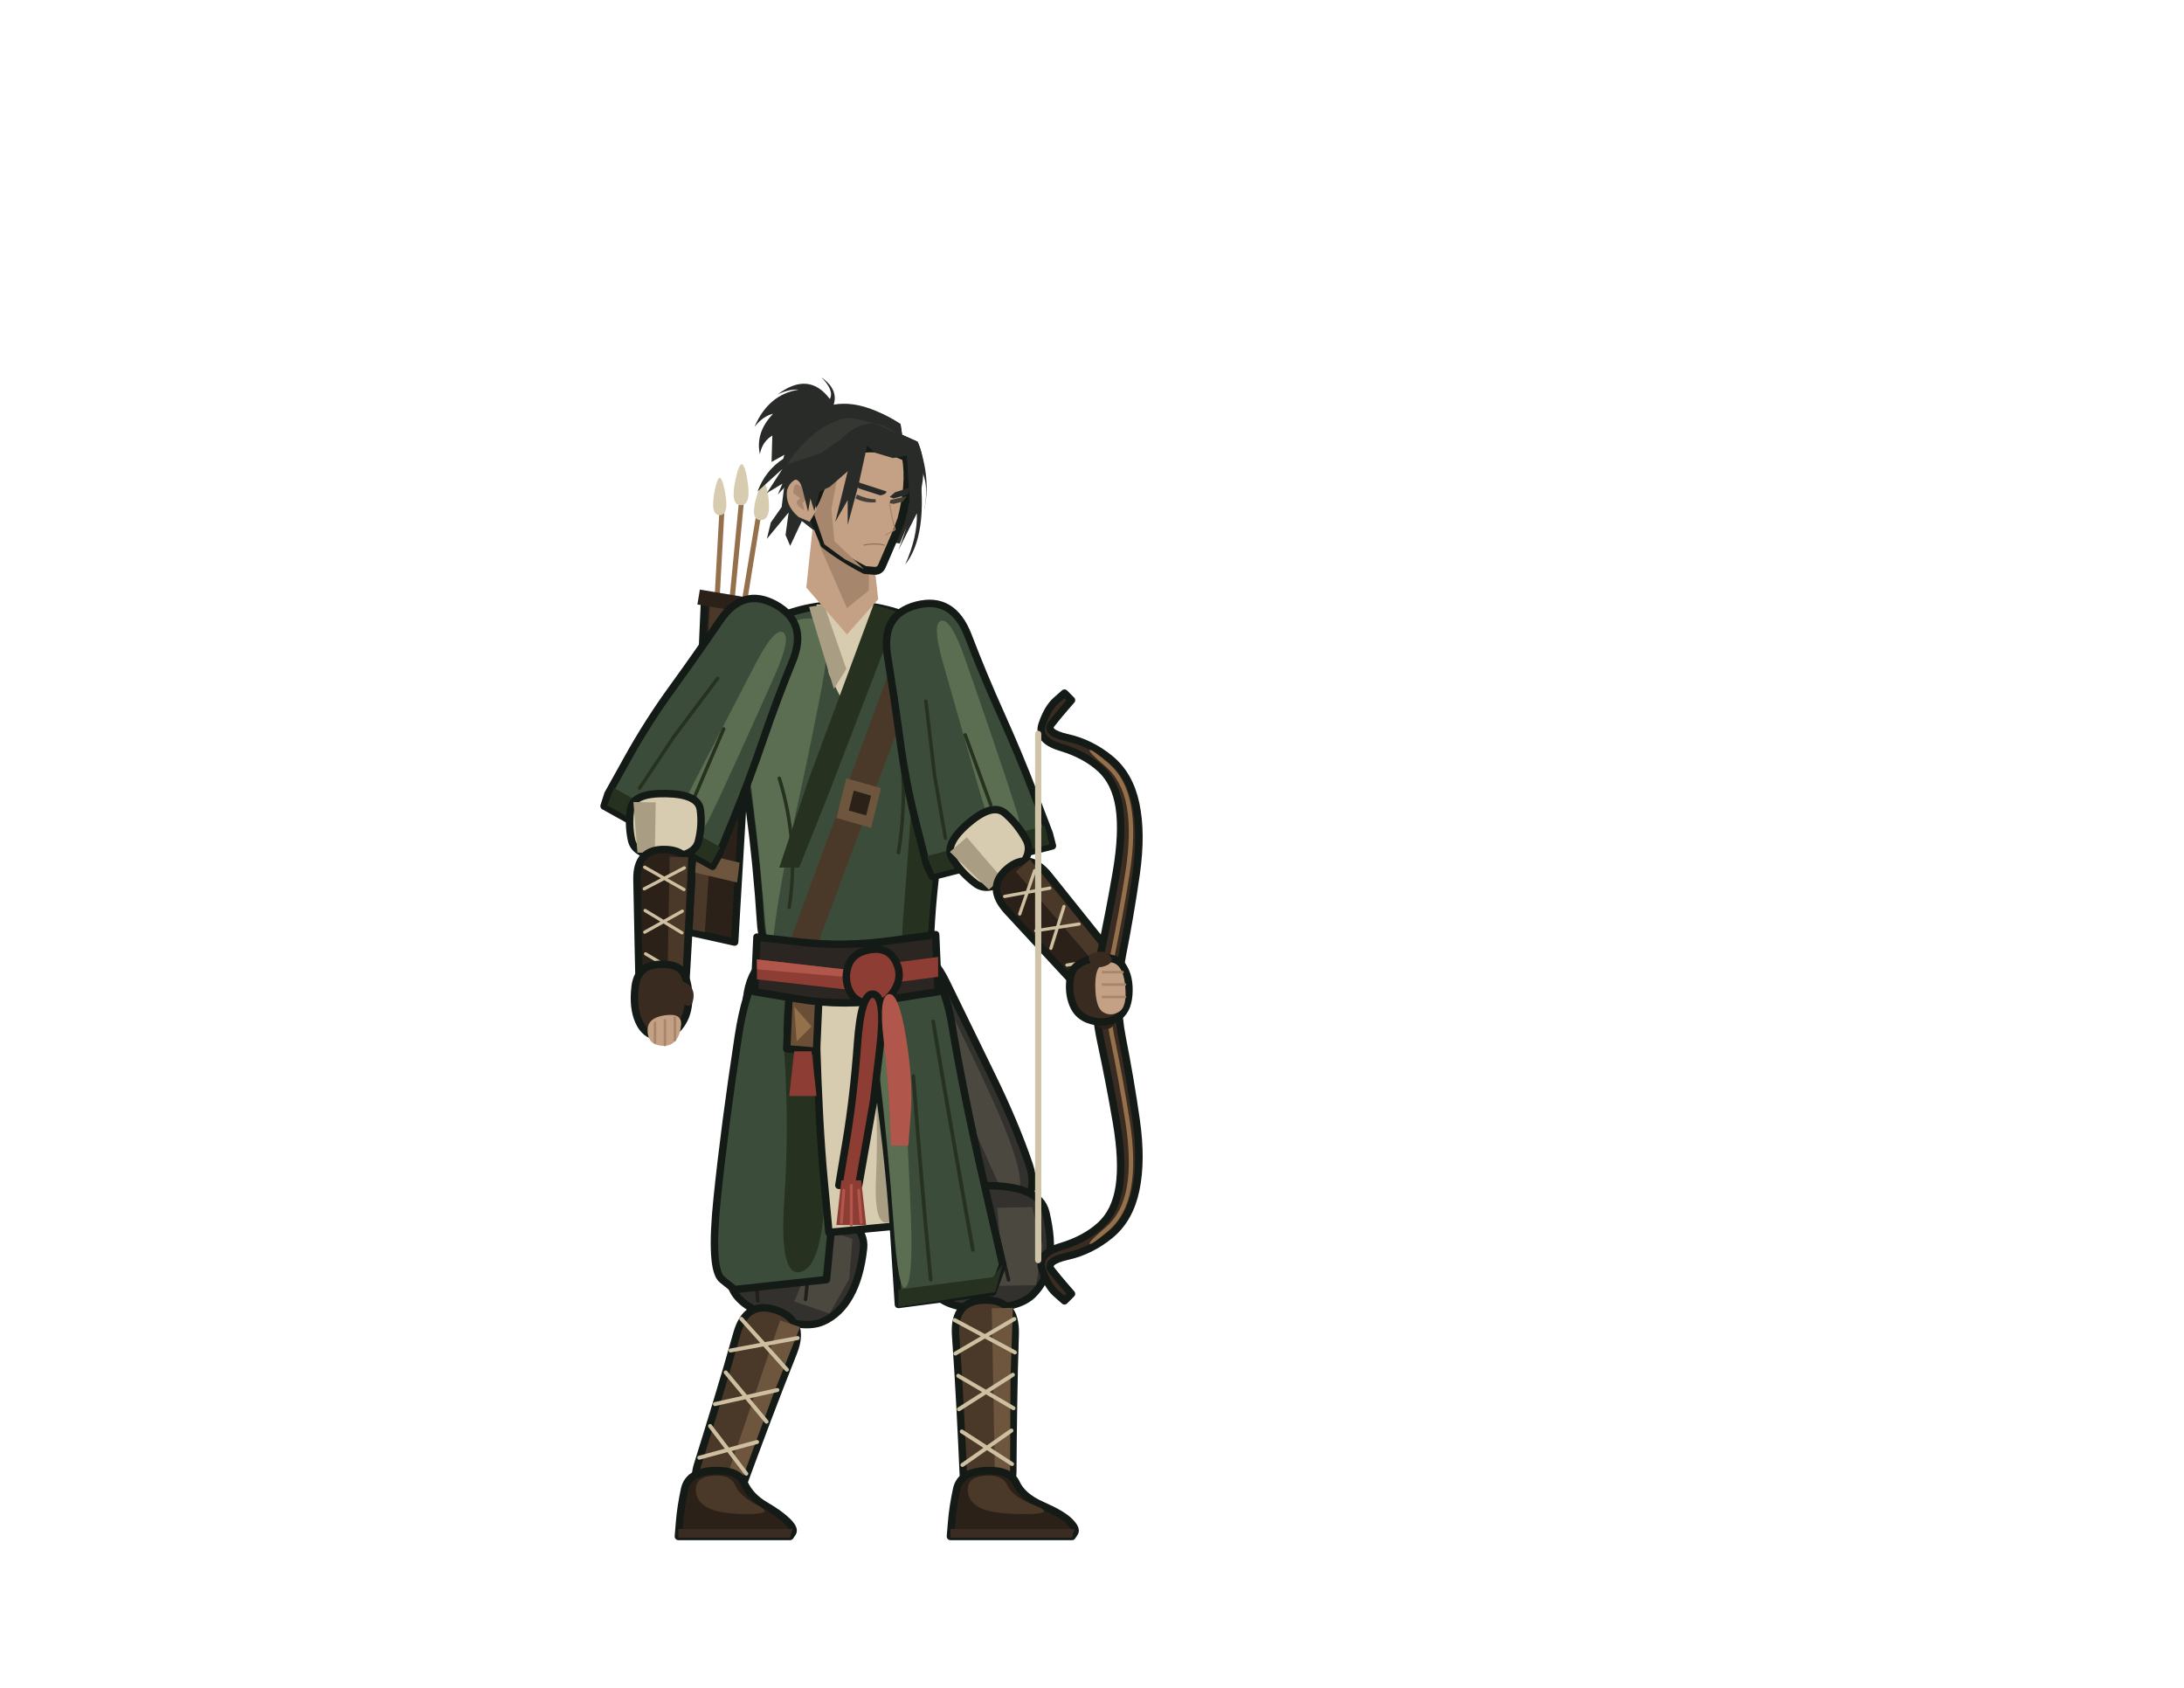
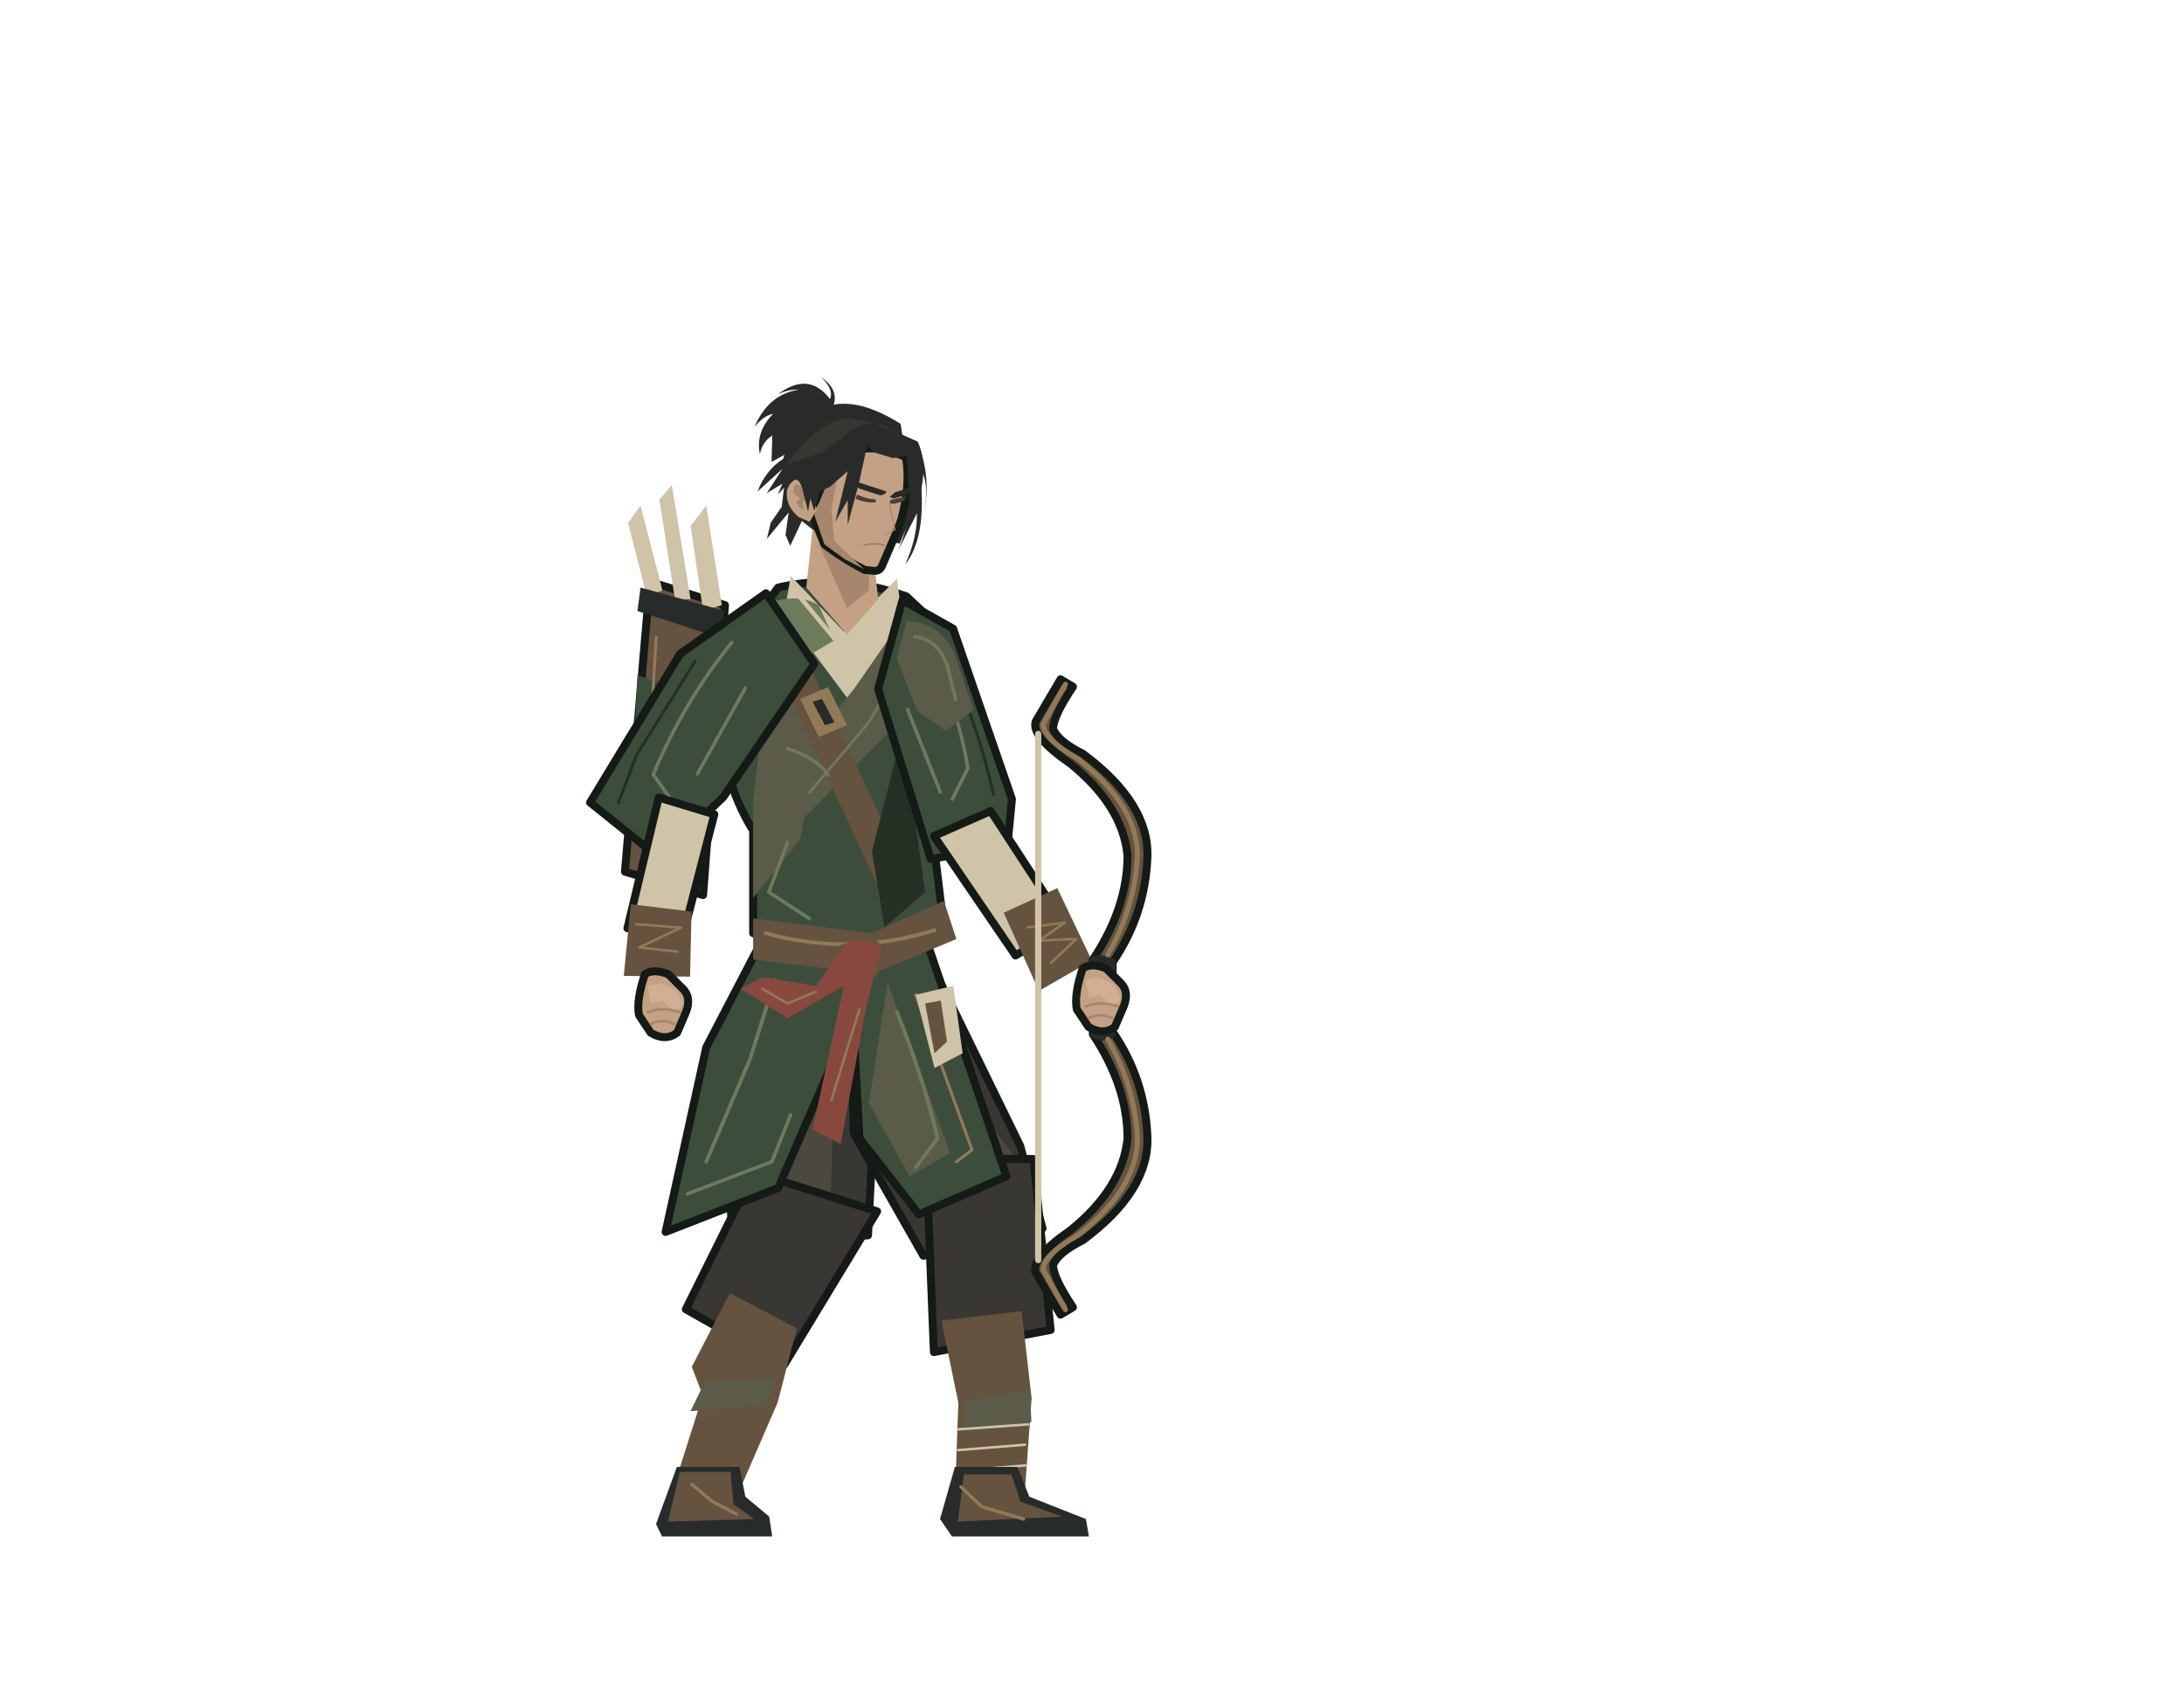
<svg xmlns="http://www.w3.org/2000/svg" viewBox="-100 -140 880 680" role="img" aria-label="HONRO seol_o.v010 idle">
  <g id="root" transform="matrix(1 0 0 1 0 0)" opacity="1" />
  <g id="prop_back" transform="matrix(1 0 0 1 0 3.54025)" opacity="1">
-     <path id="quiver_body" d="M181 164 L184 96 L194 98 L204 100 L200 168 L196 236 L187 234 L178 232 L181 164Z" fill="#2b2119" stroke="#141a16" stroke-width="3" stroke-linecap="round" stroke-linejoin="round" />
-     <path id="quiver_light" d="M186 100 L193 101 L184 232 L179 231Z" fill="#4a3828" />
-     <path id="quiver_bands" d="M185 120 L203 124 L202 132 L184 128Z M181 200 L198 204 L197 212 L180 208Z" fill="#6e553d" />
-     <path id="arrow_shafts" d="M188 96 L190 60 L192 60 L190 97Z M194 97 L198 56 L200 56 L196 98Z M199 98 L205 62 L207 62 L201 99Z" fill="#94704b" />
-     <path id="fletch" d="M190 64 Q186 64 188 54 Q190 44 192 54 Q194 64 190 64Z M198.5 60 Q194 60 196.5 49 Q199 38 201 49 Q203 60 198.5 60Z M206.5 66 Q202 66 205 56 Q208 46 209.5 56 Q211 66 206.5 66Z" fill="#d7cbb0" />
-     <path id="quiver_lip" d="M182 94 L206 98 L205 104 L181 100Z" fill="#2b2119" />
+     <path id="quiver_body" d="M161.88 90.814L192.12 100.255L183.3 217.083L151.8 207.642Z" fill="#65533F" stroke="#141a16" stroke-width="3.2" stroke-linecap="round" stroke-linejoin="round" />
+     <path id="quiver_band" d="M156.84 128.577L188.34 138.017L184.56 161.619L155.58 154.538Z" fill="#3d4d3c" />
+     <path id="fletch" d="M160.62 96.714L153.06 67.212L158.1 60.132L166.92 94.354ZM171.96 97.894L165.66 57.772L170.7 51.871L178.26 97.894ZM183.3 102.615L178.26 68.392L184.56 60.132L190.86 100.255Z" fill="#cfc3a8" />
+     <path id="quiver_stitch" d="M164.4 113.236L159.36 198.202M177 126.216L174.48 140.377M170.7 168.7L166.92 194.661" fill="none" stroke="#927A58" stroke-width="1.2" stroke-linecap="round" stroke-linejoin="round" />
+     <path id="quiver_lip" d="M158.1 93.174L192.12 102.615 189.6 113.236 156.84 102.615Z" fill="#272C2A" />
  </g>
  <g id="rear_thigh" transform="matrix(0.984 -0.17819 0.17819 0.984 -40.19016 46.86539)" opacity="1">
-     <path id="rear_baji" d="M222.01 239.24 Q240.8 242.01 239.19 263.27 Q237.57 284.54 236.03 305.29 Q234.49 326.05 231.01 342.84 Q227.52 359.64 205.27 356.36 Q183.01 353.08 184.02 335.92 Q185.03 318.76 189.04 298.37 Q193.05 277.98 198.13 257.23 Q203.21 236.47 222.01 239.24Z" fill="#33312d" stroke="#141a16" stroke-width="3" stroke-linecap="round" stroke-linejoin="round" />
-     <path id="rear_baji_light" d="M231.23 252.14 Q236.17 252.86 235.01 271.05 Q233.85 289.24 231.81 309.92 Q229.78 330.6 226.78 340.65 Q223.79 350.69 219.83 350.11 Q215.87 349.53 216.89 339.19 Q217.91 328.85 220.44 308.24 Q222.97 287.63 224.62 269.52 Q226.28 251.41 231.23 252.14Z" fill="#4b4840" />
-     <path id="rear_baji_folds" d="M222.5 277.08 L221.62 310.51 L211.15 340.44 M205.63 295.57 L196.38 330.92" fill="none" stroke="#211f1c" stroke-width="1.4" stroke-linecap="round" stroke-linejoin="round" />
+     <path id="rear_trouser" d="M217.32 238.324L253.86 254.846L229.92 357.513L175.74 352.793L179.52 316.21Z" fill="#393733" stroke="#141a16" stroke-width="3.2" stroke-linecap="round" stroke-linejoin="round" />
+     <path id="rear_trouser_fold" d="M212.28 269.007L227.4 294.968L216.06 348.072L194.64 352.793L198.42 325.651Z" fill="#4B483D" />
+     <path id="rear_trouser_crease" d="M211.02 270.187Q219.84 297.329 202.2 324.471L200.94 343.352" fill="none" stroke="#5a5b48" stroke-width="1.5" stroke-linecap="round" stroke-linejoin="round" />
+     <path id="rear_knee_plane" d="M190.86 310.31Q202.2 317.39 211.02 316.21L217.32 329.191 204.72 340.992 190.86 335.091 187.08 322.11Z" fill="#4B483D" />
  </g>
  <g id="rear_shin" transform="matrix(0.98555 0.1694 -0.1694 0.98555 80.47653 -25.27103)" opacity="1">
-     <path id="rear_baji_low" d="M207.88 339.28 Q230.11 342.81 230.81 354.3 Q231.52 365.78 228.71 373.86 Q225.91 381.95 219.68 386.08 Q213.46 390.2 200.12 388.08 Q186.79 385.96 182.15 380.11 Q177.52 374.25 177.36 365.7 Q177.2 357.14 181.43 346.44 Q185.66 335.74 207.88 339.28Z" fill="#33312d" stroke="#141a16" stroke-width="3" stroke-linecap="round" stroke-linejoin="round" />
-     <path id="rear_baji_low_light" d="M225.73 351.21 L227.21 367.37 L221.78 382.43 L206.97 380.07 L210.42 364.7 L211.91 349.01Z" fill="#4b4840" />
-     <path id="rear_baji_low_fold" d="M197.02 353.47 L188.63 368.06 L192.43 382.31 M210.14 360.11 L211.27 378.48" fill="none" stroke="#211f1c" stroke-width="1.4" stroke-linecap="round" stroke-linejoin="round" />
-     <path id="rear_wrap" d="M200.41 384.72 Q213 386.72 210.05 400.47 Q207.11 414.22 204.23 429.11 Q201.36 444.01 199.43 454.51 Q197.51 465.01 187.88 463.48 Q178.25 461.95 179.68 451.37 Q181.11 440.79 183 425.74 Q184.89 410.68 186.35 396.7 Q187.81 382.72 200.41 384.72Z" fill="#4a3828" stroke="#141a16" stroke-width="3" stroke-linecap="round" stroke-linejoin="round" />
-     <path id="rear_wrap_light" d="M210.99 389.81 L204.92 418.42 L197.23 460.41 L191.3 459.47 L198.01 417.32 L202.59 388.48Z" fill="#6e553d" />
-     <path id="rear_wrap_cord" d="M187.07 390.56 L208.66 407.64 M184.96 403.87 L210.78 394.33 M184.53 412.9 L204.14 429.67 M182.42 426.21 L206.26 416.36 M181.99 435.24 L199.63 451.7 M179.88 448.56 L201.74 438.38" fill="none" stroke="#cdbf9f" stroke-width="1.6" stroke-linecap="round" stroke-linejoin="round" />
+     <path id="rear_trouser_lower" d="M182.04 331.551L233.7 338.632L207.24 405.896L164.4 390.555Z" fill="#393733" stroke="#141a16" stroke-width="3.2" stroke-linecap="round" stroke-linejoin="round" />
+     <path id="rear_wrap" d="M180.78 381.115L209.76 390.555L207.24 421.237L197.16 462.54L171.96 460.18L177 423.598L170.7 412.977Z" fill="#65533F" />
+     <path id="rear_wrap_band" d="M177 417.697L205.98 411.797L202.2 423.598L173.22 430.678Z" fill="#5a5b48" />
  </g>
  <g id="rear_foot" transform="matrix(1 0 0 1 0 0)" opacity="1">
-     <path id="rear_boot" d="M175.84 460 Q177.34 453 187.34 452.5 Q197.34 452 199.84 457.5 Q202.34 463 208.34 466.5 Q214.34 470 217.34 473 Q220.34 476 219.34 477.5 L218.34 479 L195.84 479 L173.34 479 L173.84 473 Q174.34 467 175.84 460Z" fill="#2b2119" stroke="#141a16" stroke-width="3" stroke-linecap="round" stroke-linejoin="round" />
-     <path id="rear_boot_light" d="M180.34 460 Q180.34 455 187.34 454.5 Q194.34 454 196.34 458.5 Q198.34 463 205.34 466.5 Q212.34 470 201.34 470 Q190.34 470 185.34 467.5 Q180.34 465 180.34 460Z" fill="#4a3828" />
-     <path id="rear_sole" d="M173.34 476 L219.34 476 L218.34 479.5 L173.34 479.5Z" fill="#3a2c22" />
+     <path id="rear_boot" d="M172.74 451L197.94 451L200.34 463L209.94 471L211.14 479L166.74 479L164.34 474Z" fill="#272C2A" />
+     <path id="rear_boot_upper" d="M173.94 453L194.34 453L195.54 466L203.94 472L169.14 473Z" fill="#65533F" />
+     <path id="rear_boot_seam" d="M178.74 458L187.14 465 196.74 470" fill="none" stroke="#927A58" stroke-width="1.3" stroke-linecap="round" stroke-linejoin="round" />
  </g>
  <g id="front_thigh" transform="matrix(0.98806 -0.15407 0.15407 0.98806 -34.74834 45.97087)" opacity="1">
-     <path id="front_baji" d="M254.94 239.24 Q273.45 234.93 279.82 255.63 Q286.18 276.34 292.43 296.53 Q298.68 316.73 301.66 333.9 Q304.63 351.06 282.72 356.17 Q260.81 361.28 255.4 344.68 Q249.99 328.08 246.17 307.32 Q242.36 286.56 239.4 265.06 Q236.44 243.55 254.94 239.24Z" fill="#33312d" stroke="#141a16" stroke-width="3" stroke-linecap="round" stroke-linejoin="round" />
-     <path id="front_baji_light" d="M268.29 248.04 Q273.16 246.9 278.81 264.53 Q284.46 282.15 290.22 302.46 Q295.98 322.77 296.92 333.38 Q297.85 343.98 293.95 344.89 Q290.06 345.8 287.18 335.65 Q284.3 325.49 279.02 305.07 Q273.75 284.65 268.58 266.91 Q263.42 249.17 268.29 248.04Z" fill="#4b4840" />
-     <path id="front_baji_folds" d="M269.41 274.84 L280.96 306.79 L282.3 338.95 M260.56 298.55 L265.04 335.4" fill="none" stroke="#211f1c" stroke-width="1.4" stroke-linecap="round" stroke-linejoin="round" />
+     <path id="front_trouser" d="M242.52 247.765L271.5 235.964L299.22 325.651L303 359.873L253.86 363.413L233.7 310.31Z" fill="#393733" stroke="#141a16" stroke-width="3.2" stroke-linecap="round" stroke-linejoin="round" />
+     <path id="front_trouser_crease" d="M274.02 276.087Q281.58 306.769 284.1 328.011L277.8 345.712" fill="none" stroke="#5a5b48" stroke-width="1.5" stroke-linecap="round" stroke-linejoin="round" />
+     <path id="front_knee_plane" d="M270.24 312.67L287.88 313.85 296.7 330.371 290.4 349.252 279.06 352.793 272.76 338.632Z" fill="#4B483D" />
  </g>
  <g id="front_shin" transform="matrix(0.99036 0.13849 -0.13849 0.99036 66.43687 -36.8409)" opacity="1">
-     <path id="front_baji_low" d="M279.4 339.12 Q301.62 335.59 305.86 346.29 Q310.09 356.99 309.93 365.54 Q309.77 374.1 305.13 379.95 Q300.5 385.81 287.16 387.93 Q273.83 390.05 267.61 385.92 Q261.38 381.79 258.58 373.71 Q255.77 365.62 256.48 354.14 Q257.18 342.65 279.4 339.12Z" fill="#33312d" stroke="#141a16" stroke-width="3" stroke-linecap="round" stroke-linejoin="round" />
-     <path id="front_baji_low_light" d="M300.07 344.93 L306.49 359.83 L306 375.83 L291.18 378.19 L289.7 362.5 L286.25 347.13Z" fill="#4b4840" />
-     <path id="front_baji_low_fold" d="M273.48 355.98 L270.02 372.46 L278.06 384.83 M288.01 358.22 L294.78 375.34" fill="none" stroke="#211f1c" stroke-width="1.4" stroke-linecap="round" stroke-linejoin="round" />
-     <path id="front_wrap" d="M286.39 384.64 Q298.98 382.64 300.44 396.62 Q301.91 410.6 303.8 425.66 Q305.68 440.71 307.11 451.29 Q308.54 461.87 298.91 463.4 Q289.28 464.93 287.36 454.43 Q285.44 443.93 282.56 429.03 Q279.69 414.14 276.74 400.39 Q273.8 386.64 286.39 384.64Z" fill="#4a3828" stroke="#141a16" stroke-width="3" stroke-linecap="round" stroke-linejoin="round" />
-     <path id="front_wrap_light" d="M298.03 386.2 L301.13 415.28 L306.85 457.59 L300.92 458.53 L294.22 416.38 L289.63 387.54Z" fill="#6e553d" />
-     <path id="front_wrap_cord" d="M275.52 394.33 L301.34 403.87 M277.64 407.64 L299.23 390.56 M280.04 416.36 L303.88 426.21 M282.16 429.67 L301.77 412.9 M284.56 438.38 L306.42 448.56 M286.67 451.7 L304.31 435.24" fill="none" stroke="#cdbf9f" stroke-width="1.6" stroke-linecap="round" stroke-linejoin="round" />
+     <path id="front_trouser_lower" d="M255.12 331.551L297.96 325.651L314.34 392.915L268.98 408.256Z" fill="#393733" stroke="#141a16" stroke-width="3.2" stroke-linecap="round" stroke-linejoin="round" />
+     <path id="front_wrap" d="M270.24 395.276L301.74 387.015L310.56 421.237L313.08 459L285.36 463.72L281.58 427.138Z" fill="#65533F" />
+     <path id="front_wrap_band" d="M284.1 425.958L309.3 417.697L311.82 430.678L286.62 438.939Z" fill="#5a5b48" />
+     <path id="ankle_bindings" d="M282.84 437.759L310.56 431.858M284.1 446.019L310.56 440.119M285.36 454.28L311.82 448.379" fill="none" stroke="#cfc3a8" stroke-width="1" stroke-linecap="round" stroke-linejoin="round" />
  </g>
  <g id="front_foot" transform="matrix(1 0 0 1 0 0)" opacity="1">
-     <path id="front_boot" d="M285.46 460 Q286.96 453 296.96 452.5 Q306.96 452 309.46 457.5 Q311.96 463 319.96 466.5 Q327.96 470 330.96 473 Q333.96 476 332.96 477.5 L331.96 479 L307.46 479 L282.96 479 L283.46 473 Q283.96 467 285.46 460Z" fill="#2b2119" stroke="#141a16" stroke-width="3" stroke-linecap="round" stroke-linejoin="round" />
-     <path id="front_boot_light" d="M289.96 460 Q289.96 455 296.96 454.5 Q303.96 454 305.96 458.5 Q307.96 463 316.96 466.5 Q325.96 470 312.96 470 Q299.96 470 294.96 467.5 Q289.96 465 289.96 460Z" fill="#4a3828" />
-     <path id="front_sole" d="M282.96 476 L332.96 476 L331.96 479.5 L282.96 479.5Z" fill="#3a2c22" />
+     <path id="front_boot" d="M284.76 451L309.96 451L314.76 463L337.56 472L338.76 479L283.56 479L278.76 472Z" fill="#272C2A" />
+     <path id="front_boot_upper" d="M288.36 454L307.56 454L311.16 465L327.96 471L285.96 473Z" fill="#65533F" />
+     <path id="front_boot_seam" d="M287.16 459L295.56 467 312.36 472" fill="none" stroke="#927A58" stroke-width="1.3" stroke-linecap="round" stroke-linejoin="round" />
  </g>
  <g id="rear_cloth" transform="matrix(1 0 0 1 0 3.54025)" opacity="1">
-     <path id="rear_coat_tail" d="M197.5 274 Q203 238 219.5 239 Q236 240 237 280 Q238 320 235.5 346 L233 372 L214.5 374 L196 376 L191 372 Q186 368 189 339 Q192 310 197.5 274Z" fill="#3b4c3a" stroke="#141a16" stroke-width="3" stroke-linecap="round" stroke-linejoin="round" />
-     <path id="rear_coat_shade" d="M216 280 Q214 250 224 251 Q234 252 234 286 Q234 320 232 344 Q230 368 222 369 Q214 370 216 340 Q218 310 216 280Z" fill="#26321f" />
+     <path id="rear_coat_tail" d="M209.76 230.064L248.82 253.666L213.54 335.091L168.18 352.793L184.56 278.447Z" fill="#3d4d3c" stroke="#141a16" stroke-width="3.2" stroke-linecap="round" stroke-linejoin="round" />
+     <path id="rear_coat_fold" d="M212.28 251.305L202.2 283.168 184.56 324.471" fill="none" stroke="#6d7a5c" stroke-width="1.5" stroke-linecap="round" stroke-linejoin="round" />
+     <path id="cloth_hems" d="M177 337.451L211.02 324.471 218.58 305.589" fill="none" stroke="#6d7a5c" stroke-width="1.4" stroke-linecap="round" stroke-linejoin="round" />
  </g>
  <g id="pelvis" transform="matrix(1 0 0 1 0 3.54025)" opacity="1" />
  <g id="front_cloth" transform="matrix(1 0 0 1 0 3.54025)" opacity="1">
-     <path id="under_robe" d="M229 277 Q228 244 245 244 Q262 244 265 277 Q268 310 266.5 330 L265 350 L249.5 351.5 L234 353 L232 331.5 Q230 310 229 277Z" fill="#d7cbb0" stroke="#141a16" stroke-width="3" stroke-linecap="round" stroke-linejoin="round" />
-     <path id="under_robe_shade" d="M252 280 Q250 250 256 250 Q262 250 264.5 280 Q267 310 265 329 Q263 348 257.5 349 Q252 350 253 330 Q254 310 252 280Z" fill="#a99d84" />
-     <path id="front_coat_tail" d="M252 280 Q246 240 262.5 241 Q279 242 283.5 269 Q288 296 296 331 L304 366 L302 371.5 L300 377 L281 379.5 L262 382 L260 351 Q258 320 252 280Z" fill="#3b4c3a" stroke="#141a16" stroke-width="3" stroke-linecap="round" stroke-linejoin="round" />
-     <path id="front_coat_light" d="M254 286 Q250 252 256 252 Q262 252 264 286 Q266 320 267 346 Q268 372 265 375 Q262 378 260 349 Q258 320 254 286Z" fill="#5b6e52" />
-     <path id="front_coat_hem" d="M262 376 L300 371 L304 366 L301 377 L262 383Z" fill="#26321f" />
-     <path id="front_coat_folds" d="M276 268 Q283 310 292 360 M268 290 Q271 330 275 372" fill="none" stroke="#26321f" stroke-width="1.5" stroke-linecap="round" stroke-linejoin="round" />
+     <path id="front_coat_tail" d="M242.52 244.225L271.5 230.064L305.52 330.371L270.24 345.712L246.3 315.03Z" fill="#3d4d3c" stroke="#141a16" stroke-width="3.2" stroke-linecap="round" stroke-linejoin="round" />
+     <path id="front_coat_lining" d="M257.64 252.485L282.84 320.93L266.46 330.371L250.08 300.869Z" fill="#5a5b48" />
+     <path id="front_coat_fold" d="M261.42 264.286Q271.5 289.068 277.8 315.03L268.98 326.831" fill="none" stroke="#6d7a5c" stroke-width="1.5" stroke-linecap="round" stroke-linejoin="round" />
+     <path id="hip_stitch" d="M268.98 257.206L291.66 319.75 285.36 324.471" fill="none" stroke="#927A58" stroke-width="1.2" stroke-linecap="round" stroke-linejoin="round" />
  </g>
  <g id="hair_tail" transform="matrix(1 0 0 1 0 3.54025)" opacity="1">
    <path id="ponytail" d="M234.677 22.214Q239.374 14.385 230.919 8.436Q236.242 13.759 234.363 17.204Q225.909 5.931 213.383 15.325Q218.08 13.133 221.838 13.446Q209.626 15.325 203.989 28.477Q207.434 24.093 211.505 23.153Q204.302 30.669 206.181 39.436Q207.121 34.426 211.191 31.921L210.878 42.568 216.515 39.436 216.515 51.022 231.232 42.568Z" fill="#292B29" />
  </g>
  <g id="prop_hip" transform="matrix(1 0 0 1 0 3.54025)" opacity="1">
-     <path id="home_wood" d="M218 256 L230 257 L229 280 L217 279Z" fill="#6a4f36" stroke="#141a16" stroke-width="3" stroke-linecap="round" stroke-linejoin="round" />
-     <path id="home_wood_mark" d="M220 262 L227 270 L221 276" fill="#94704b" />
-     <path id="home_tassel" d="M220 280 L227 280 L229 298 L218 298Z" fill="#8d3d34" />
+     <path id="home_wood" d="M268.98 257.206L284.1 253.666L287.88 280.807L276.54 286.708Z" fill="#cfc3a8" />
+     <path id="home_wood_grain" d="M272.76 260.746L279.06 259.566 281.58 276.087 276.54 280.807Z" fill="#65533F" />
  </g>
  <g id="thorax" transform="matrix(1 0 0 1 0 3.54025)" opacity="1">
-     <path id="torso" d="M196.5 138 L194 116 L208 108 Q222 100 240 100 Q258 100 272.5 108 L287 116 L285 143 Q283 170 279.5 191 Q276 212 275 232 Q274 252 241 252 Q208 252 206.5 228.5 Q205 205 202 182.5 Q199 160 196.5 138Z" fill="#3b4c3a" stroke="#141a16" stroke-width="3" stroke-linecap="round" stroke-linejoin="round" />
-     <path id="torso_light" d="M199.5 140 Q198 120 210 112 Q222 104 229 106 Q236 108 231 134 Q226 160 220 187 Q214 214 212 231 Q210 248 208 224 Q206 200 203.5 180 Q201 160 199.5 140Z" fill="#5b6e52" />
-     <path id="torso_shade" d="M268 170 Q270 140 277 132 Q284 124 282.5 149.5 Q281 175 278 195 Q275 215 274 232.5 Q273 250 267.5 250 Q262 250 264 225 Q266 200 268 170Z" fill="#26321f" />
-     <path id="inner_collar" d="M229 100 L252 100 L246 128 L240 140 L234 128Z" fill="#d7cbb0" />
-     <path id="collar_band" d="M252 100 L262 103 L234 176 L222 206 L214 206 L226 170Z" fill="#26321f" />
-     <path id="collar_edge_l" d="M226 101 L232 100 L241 126 L236 134Z" fill="#a99d84" />
-     <path id="quiver_strap" d="M266 106 L276 112 L226 246 L216 242Z" fill="#4a3828" />
-     <path id="strap_buckle" d="M241 170 L255 174 L251 190 L237 186Z" fill="#6e553d" />
-     <path id="buckle_inset" d="M244 175 L251 177 L249 185 L242 183Z" fill="#2b2119" />
-     <path id="chest_folds" d="M214 170 Q222 196 218 222 M262 150 Q266 176 262 200" fill="none" stroke="#26321f" stroke-width="1.4" stroke-linecap="round" stroke-linejoin="round" />
+     <path id="torso" d="M213.54 93.174Q238.74 87.274 265.2 96.714L276.54 107.335Q284.1 126.216 285.36 146.278L275.28 188.761 280.32 230.064 247.56 250.125 203.46 232.424 203.46 191.121Q189.6 168.7 190.86 141.558L198.42 113.236Z" fill="#3d4d3c" stroke="#141a16" stroke-width="3.2" stroke-linecap="round" stroke-linejoin="round" />
+     <path id="torso_side" d="M209.76 127.397L231.18 148.638L222.36 194.661L203.46 218.263L203.46 178.14Z" fill="#5a5b48" />
+     <path id="collar" d="M218.58 88.454L240 110.875L261.42 89.634L263.94 108.515L242.52 139.197L216.06 103.795Z" fill="#cfc3a8" />
+     <path id="cross_lapel" d="M262.68 107.335L271.5 138.017L221.1 188.761L209.76 174.6L243.78 134.477Z" fill="#5a5b48" />
+     <path id="quiver_strap" d="M202.2 102.615L213.54 97.894L268.98 215.903L257.64 221.803Z" fill="#65533F" />
+     <path id="shoulder_plane" d="M204.72 101.435Q219.84 94.354 229.92 100.255L236.22 114.416 212.28 128.577 198.42 145.098 194.64 132.117Z" fill="#6d7a5c" />
+     <path id="rib_plane" d="M265.2 145.098L280.32 142.738 268.98 188.761 272.76 215.903 256.38 230.064 251.34 199.382Z" fill="#253025" />
+     <path id="chest_fold" d="M217.32 158.079Q228.66 161.619 233.7 168.7M217.32 195.841L209.76 215.903 226.14 226.524" fill="none" stroke="#6d7a5c" stroke-width="1.4" stroke-linecap="round" stroke-linejoin="round" />
+     <path id="collar_edge" d="M221.1 95.534L238.74 116.776 245.04 128.577M258.9 95.534L255.12 113.236" fill="none" stroke="#cfc3a8" stroke-width="1.8" stroke-linecap="round" stroke-linejoin="round" />
+     <path id="lapel_seam" d="M265.2 121.496L250.08 147.458 226.14 175.78" fill="none" stroke="#6d7a5c" stroke-width="1.1" stroke-linecap="round" stroke-linejoin="round" />
+     <path id="strap_buckle" d="M222.36 138.017L233.7 133.297 241.26 148.638 229.92 153.358Z" fill="#927A58" />
+     <path id="buckle_inset" d="M227.4 139.197L231.18 138.017 236.22 147.458 232.44 148.638Z" fill="#272C2A" />
  </g>
  <g id="neck" transform="matrix(1 0 0 1 0 3.54025)" opacity="1">
    <path id="neck" d="M227.4 69.573L251.34 75.473 253.86 97.894 241.26 112.055 224.88 93.174Z" fill="#C4A184" />
    <path id="neck_turn" d="M229.92 75.473L250.08 84.914 250.08 94.354 241.26 101.435Z" fill="#A6866C" />
  </g>
  <g id="front_upper_arm" transform="matrix(0.99531 0.09671 -0.09671 0.99531 11.76763 -22.20881)" opacity="1">
-     <path id="front_sleeve" d="M268.6 100.49 Q282.71 95.4 290.39 110.77 Q298.06 126.14 306.68 141.17 Q315.3 156.2 322.98 171.57 L330.65 186.94 L331.52 189.34 L332.39 191.75 L308.88 200.24 L285.37 208.73 L284.03 206.5 L282.69 204.26 L276.89 188.21 Q271.09 172.16 267.18 155.43 Q263.26 138.7 258.88 122.14 Q254.49 105.59 268.6 100.49Z" fill="#3b4c3a" stroke="#141a16" stroke-width="3" stroke-linecap="round" stroke-linejoin="round" />
-     <path id="front_sleeve_light" d="M279.02 105.8 Q282.79 104.44 289.99 119.98 Q297.2 135.52 305.13 153.06 Q313.06 170.61 316.87 179.67 Q320.67 188.73 315.03 190.76 Q309.38 192.8 305.58 183.74 Q301.78 174.69 294.79 156.8 Q287.79 138.92 281.53 123.04 Q275.26 107.16 279.02 105.8Z" fill="#5b6e52" />
-     <path id="front_sleeve_hem" d="M328.55 184.06 L331.16 191.29 L286.02 207.59 L282.47 200.71Z" fill="#26321f" />
-     <path id="front_sleeve_folds" d="M276 138.64 L282.38 168.08 L289.19 192.84 M293.08 150.61 L306.05 177.68" fill="none" stroke="#26321f" stroke-width="1.4" stroke-linecap="round" stroke-linejoin="round" />
+     <path id="front_sleeve" d="M262.68 99.075L284.1 108.515L314.34 174.6L314.34 193.481L284.1 201.742L256.38 135.657Z" fill="#3d4d3c" stroke="#141a16" stroke-width="3.2" stroke-linecap="round" stroke-linejoin="round" />
+     <path id="front_sleeve_folds" d="M274.02 117.956Q289.14 139.197 295.44 163.979L290.4 176.96M268.98 142.738L285.36 174.6" fill="none" stroke="#6d7a5c" stroke-width="1.4" stroke-linecap="round" stroke-linejoin="round" />
+     <path id="front_sleeve_seam" d="M285.36 126.216Q297.96 146.278 306.78 173.42" fill="none" stroke="#253025" stroke-width="1.2" stroke-linecap="round" stroke-linejoin="round" />
+     <path id="shoulder_guard" d="M265.2 107.335Q277.8 106.155 285.36 117.956L295.44 140.377 285.36 149.818 272.76 142.738 262.68 122.676Z" fill="#5a5b48" />
+     <path id="guard_edge" d="M268.98 113.236Q277.8 113.236 282.84 122.676L287.88 136.837" fill="none" stroke="#6d7a5c" stroke-width="1.4" stroke-linecap="round" stroke-linejoin="round" />
  </g>
  <g id="front_forearm" transform="matrix(0.9919 -0.12701 0.12701 0.9919 -29.43806 45.66011)" opacity="1">
-     <path id="front_undersleeve" d="M298.34 185.52 Q309.19 178.35 313.66 183.32 Q318.14 188.29 320.74 194.95 Q323.35 201.62 313.33 208.23 Q303.32 214.84 298.21 209.83 Q293.1 204.81 290.3 198.74 Q287.49 192.68 298.34 185.52Z" fill="#d7cbb0" stroke="#141a16" stroke-width="3" stroke-linecap="round" stroke-linejoin="round" />
-     <path id="front_undersleeve_shade" d="M297.14 190.96 L309.14 209.14 L303.29 212.99 L289.63 195.92Z" fill="#a99d84" />
-     <path id="front_bracer" d="M311.62 205.64 Q321.22 199.3 328.08 210.61 Q334.95 221.92 342.67 234.53 Q350.39 247.13 351.9 249.87 Q353.4 252.6 345.89 257.56 Q338.38 262.52 336.46 260.06 Q334.53 257.6 325.98 245.54 Q317.42 233.49 309.72 222.73 Q302.02 211.97 311.62 205.64Z" fill="#2b2119" stroke="#141a16" stroke-width="3" stroke-linecap="round" stroke-linejoin="round" />
-     <path id="front_bracer_light" d="M321.26 203 L347.85 246.01 L342.85 249.32 L315 207.13Z" fill="#4a3828" />
-     <path id="front_bracer_lace" d="M309.23 216.53 L327.72 215.51 M314.37 224.32 L322.58 207.72 M319.92 231.84 L337.58 231.36 M325.07 239.62 L332.44 223.57 M330.62 247.14 L347.02 246.56" fill="none" stroke="#cdbf9f" stroke-width="1.3" stroke-linecap="round" stroke-linejoin="round" />
+     <path id="front_forearm" d="M284.1 188.761L308.04 181.68L331.98 231.244L310.56 240.685Z" fill="#cfc3a8" stroke="#141a16" stroke-width="3.2" stroke-linecap="round" stroke-linejoin="round" />
+     <path id="front_bracer" d="M308.04 222.983L330.72 215.903L340.8 246.585L318.12 256.026Z" fill="#65533F" />
+     <path id="front_bracer_lace" d="M316.86 230.064L331.98 230.064 320.64 235.964 335.76 237.144 324.42 245.405" fill="none" stroke="#927A58" stroke-width="1" stroke-linecap="round" stroke-linejoin="round" />
  </g>
  <g id="belt" transform="matrix(1 0 0 1 0 3.54025)" opacity="1">
-     <path id="waist" d="M204.5 245 L205 234 L222.5 236 Q240 238 258.5 235.5 L277 233 L277.5 244.5 L278 256 L259 259 Q240 262 222 259 L204 256 L204.5 245Z" fill="#2b2622" stroke="#141a16" stroke-width="3" stroke-linecap="round" stroke-linejoin="round" />
-     <path id="sash_red" d="M205 243 L240 247 L278 242 L278 250 L240 255 L205 251Z" fill="#8d3d34" />
-     <path id="sash_red_light" d="M205 243 L240 247 L262 245 L262 248 L240 250 L205 247Z" fill="#b0564a" />
-     <path id="belt_knot" d="M242 245 Q244 240 251 239 Q258 238 261 244 Q264 250 260 256 Q256 262 250 261 Q244 260 242 255 Q240 250 242 245Z" fill="#8d3d34" stroke="#141a16" stroke-width="3" stroke-linecap="round" stroke-linejoin="round" />
+     <path id="waist" d="M203.46 226.524L251.34 232.424L280.32 219.443L285.36 234.784L251.34 248.945L203.46 243.045Z" fill="#65533F" />
+     <path id="belt_edge" d="M208.5 232.424Q242.52 241.865 276.54 231.244" fill="none" stroke="#927A58" stroke-width="1.5" stroke-linecap="round" stroke-linejoin="round" />
+     <path id="belt_knot" d="M238.74 237.144L251.34 233.604 258.9 240.685 252.6 250.125 240 250.125 234.96 244.225Z" fill="#65533F" />
+     <path id="belt_knot_stitch" d="M240 241.865L252.6 241.865M241.26 245.405L250.08 245.405" fill="none" stroke="#cfc3a8" stroke-width="1" stroke-linecap="round" stroke-linejoin="round" />
  </g>
  <g id="ribbon" transform="matrix(1 0 0 1 0 3.54025)" opacity="1">
-     <path id="sash_tail_a" d="M245.5 277 Q247 256 252 257 Q257 258 254.5 279 L252 300 L249 317 L246 334 L242 334 L238 334 L241 316 Q244 298 245.5 277Z" fill="#8d3d34" stroke="#141a16" stroke-width="3" stroke-linecap="round" stroke-linejoin="round" />
-     <path id="sash_tail_b" d="M256 275 Q254 258 258 257 Q262 256 265 274 Q268 292 267 305 L266 318 L262.5 318 L259 318 L258.5 305 Q258 292 256 275Z" fill="#b0564a" />
-     <path id="tassel" d="M239 332 L247 332 L249 350 L237 350Z" fill="#8d3d34" />
-     <path id="tassel_cord" d="M243 334 L243 350 M240 336 L239 349 M246 336 L247 349" fill="none" stroke="#b0564a" stroke-width="1.2" stroke-linecap="round" stroke-linejoin="round" />
+     <path id="wind_cord" d="M242.52 234.784L255.12 237.144L248.82 263.106L238.74 317.39L227.4 311.49L240 253.666L217.32 266.646L198.42 254.846L207.24 250.125L228.66 253.666Z" fill="#89483E" />
+     <path id="sash_weave" d="M246.3 263.106L234.96 299.689M207.24 254.846L217.32 260.746 228.66 256.026" fill="none" stroke="#927A58" stroke-width="1" stroke-linecap="round" stroke-linejoin="round" />
  </g>
  <g id="weapon" transform="matrix(1 0 0 1 0 0)" opacity="1">
-     <path id="bow_body" d="M330.32 140.67L328.91 139.25L325.54 142.22Q322.18 145.19 319.94 151.68Q317.71 158.17 327.42 161.07Q337.13 163.98 343.31 169.57Q349.49 175.16 351.01 185.38Q352.52 195.6 349.85 211.25Q347.19 226.91 343.45 244.29Q339.72 261.67 343.45 279.04Q347.19 296.42 349.85 312.08Q352.52 327.74 351.01 337.95Q349.49 348.17 343.31 353.76Q337.13 359.35 327.42 362.26Q317.71 365.16 319.94 371.65Q322.18 378.14 325.54 381.11L328.91 384.08L330.32 382.67L331.73 381.25L329.1 378.22Q326.46 375.19 323.7 371.68Q320.93 368.17 330.22 366.07Q339.51 363.98 347.33 357.57Q355.15 351.16 357.63 339.38Q360.12 327.6 357.79 311.25Q355.45 294.91 352.19 278.29Q348.92 261.67 352.19 245.04Q355.45 228.42 357.79 212.08Q360.12 195.74 357.63 183.95Q355.15 172.17 347.33 165.76Q339.51 159.35 330.22 157.26Q320.93 155.16 323.7 151.65Q326.46 148.14 329.1 145.11L331.73 142.08L330.32 140.67Z" fill="#3a2c22" stroke="#141a16" stroke-width="3" stroke-linecap="round" stroke-linejoin="round" />
-     <path id="bow_belly" d="M339.06 162.2 Q338.48 162.88 345.29 168.65 Q352.11 174.41 354.01 185.03 Q355.92 195.64 353.43 211.51 Q350.95 227.38 347.43 244.52 Q343.92 261.67 347.43 278.81 Q350.95 295.95 353.43 311.82 Q355.92 327.7 354.01 338.31 Q352.11 348.92 345.29 354.68 Q338.48 360.45 339.06 361.13 Q339.65 361.82 346.67 355.79 Q353.7 349.76 355.71 338.71 Q357.72 327.66 355.22 311.65 Q352.72 295.63 349.22 278.65 Q345.72 261.67 349.22 244.68 Q352.72 227.7 355.22 211.69 Q357.72 195.67 355.71 184.62 Q353.7 173.57 346.67 167.54 Q339.65 161.51 339.06 162.2Z" fill="#94704b" />
-     <path id="bow_grip" d="M339.32 261.67 Q339.32 248.67 344.82 248.67 Q350.32 248.67 350.82 261.67 Q351.32 274.67 345.32 274.67 Q339.32 274.67 339.32 261.67Z" fill="#2b2119" />
-     <path id="bow_wrap" d="M339.32 254.666 L350.32 255.666 M339.32 261.666 L351.32 262.666 M339.32 268.666 L351.32 269.666" fill="none" stroke="#cdbf9f" stroke-width="1.2" stroke-linecap="round" stroke-linejoin="round" />
+     <path id="bow_body" d="M340.32 246.666Q354.32 225.666 354.32 204.666Q352.32 184.666 331.32 167.666Q315.32 156.666 317.32 150.666L327.32 133.666 332.32 136.666Q324.32 148.666 324.32 153.666Q326.32 158.666 336.32 163.666Q363.32 183.666 362.32 205.666Q361.32 228.666 348.32 247.666L348.32 275.666Q361.32 294.666 362.32 317.666Q363.32 339.666 336.32 359.666Q326.32 364.666 324.32 369.666Q324.32 374.666 332.32 386.666L327.32 389.666 317.32 372.666Q315.32 366.666 331.32 355.666Q352.32 338.666 354.32 318.666Q354.32 297.666 340.32 276.666Z" fill="#65533F" stroke="#141a16" stroke-width="3.2" stroke-linecap="round" stroke-linejoin="round" />
+     <path id="bow_grip" d="M339.32 245.666Q344.32 243.666 349.32 246.666L349.32 277.666Q344.32 280.666 339.32 277.666Z" fill="#272C2A" />
+     <path id="bow_laminate" d="M329.32 135.666L320.32 151.666Q320.32 157.666 334.32 165.666Q358.32 184.666 358.32 204.666Q357.32 225.666 346.32 244.666M346.32 278.666Q357.32 297.666 358.32 318.666Q358.32 338.666 334.32 357.666Q320.32 365.666 320.32 371.666L329.32 387.666" fill="none" stroke="#927A58" stroke-width="2" stroke-linecap="round" stroke-linejoin="round" />
+     <path id="bow_wrap" d="M340.32 250.666L348.32 253.666M340.32 256.666L348.32 259.666M340.32 263.666L348.32 266.666M340.32 270.666L348.32 273.666" fill="none" stroke="#cfc3a8" stroke-width="1.1" stroke-linecap="round" stroke-linejoin="round" />
  </g>
  <g id="front_hand" transform="matrix(1 0 0 1 0 0)" opacity="1">
-     <path id="front_glove" d="M331.32 253.67 Q332.32 247.67 340.82 246.17 Q349.32 244.67 352.32 249.17 Q355.32 253.67 354.82 260.67 Q354.32 267.67 349.82 270.17 Q345.32 272.67 339.82 271.17 Q334.32 269.67 332.32 264.67 Q330.32 259.67 331.32 253.67Z" fill="#3a2b21" stroke="#141a16" stroke-width="3" stroke-linecap="round" stroke-linejoin="round" />
-     <path id="front_fingers" d="M341.32 256.67 Q341.32 247.67 346.82 247.67 Q352.32 247.67 353.32 256.67 Q354.32 265.67 350.82 267.67 Q347.32 269.67 344.32 267.67 Q341.32 265.67 341.32 256.67Z" fill="#C4A184" />
-     <path id="front_finger_lines" d="M344.32 251.666 L352.32 251.666 M344.32 256.666 L353.32 256.666 M344.32 261.666 L353.32 261.666" fill="none" stroke="#A6866C" stroke-width="1" stroke-linecap="round" stroke-linejoin="round" />
-     <path id="front_thumb" d="M339.32 247.67 Q337.32 244.67 341.32 243.67 Q345.32 242.67 347.32 245.17 Q349.32 247.67 345.32 249.17 Q341.32 250.67 339.32 247.67Z" fill="#3a2b21" />
+     <path id="front_hand_shape" d="M336.24 250.13Q339.78 247.77 345.68 250.13L351.58 256.03Q355.12 259.57 352.76 265.47L349.22 273.73Q344.5 277.27 338.6 273.73L333.88 266.65Q332.7 260.75 336.24 250.13Z" fill="#C4A184" stroke="#141a16" stroke-width="3.2" stroke-linecap="round" stroke-linejoin="round" />
+     <path id="front_thumb" d="M337.42 254.85Q343.32 252.49 349.22 257.21L351.58 261.93Q350.4 265.47 346.86 264.29L343.32 260.75 338.6 261.93Z" fill="#D0AF94" />
+     <path id="front_knuckles" d="M337.42 265.47Q343.32 263.11 350.4 265.47M338.6 270.19Q343.32 267.83 348.04 270.19" fill="none" stroke="#A6866C" stroke-width="1" stroke-linecap="round" stroke-linejoin="round" />
  </g>
  <g id="rear_upper_arm" transform="matrix(0.99308 0.11746 -0.11746 0.99308 14.05151 -20.20804)" opacity="1">
-     <path id="rear_sleeve" d="M211.65 99.66 Q225.53 105.36 221.08 121.46 Q216.63 137.56 213.1 154.05 Q209.58 170.53 205.13 186.63 L200.68 202.73 L199.73 205.03 L198.79 207.33 L175.66 197.83 L152.53 188.34 L153.02 185.84 L153.5 183.35 L159.8 168.01 Q166.1 152.67 174.25 138.09 Q182.4 123.51 190.09 108.74 Q197.77 93.97 211.65 99.66Z" fill="#3b4c3a" stroke="#141a16" stroke-width="3" stroke-linecap="round" stroke-linejoin="round" />
-     <path id="rear_sleeve_light" d="M215.9 110.37 Q219.6 111.89 214.69 127.8 Q209.78 143.72 204.08 161.54 Q198.38 179.37 195.22 188.38 Q192.06 197.39 186.51 195.12 Q180.96 192.84 184.12 183.83 Q187.28 174.81 193.9 157.37 Q200.53 139.92 206.36 124.39 Q212.2 108.85 215.9 110.37Z" fill="#5b6e52" />
-     <path id="rear_sleeve_hem" d="M201.01 199.28 L198.18 206.18 L153.77 187.95 L155.68 180.67Z" fill="#26321f" />
-     <path id="rear_sleeve_folds" d="M191.92 131.9 L177.2 157.23 L165.9 179.48 M196.73 151.8 L188.48 179.79" fill="none" stroke="#26321f" stroke-width="1.4" stroke-linecap="round" stroke-linejoin="round" />
+     <path id="rear_sleeve" d="M207.24 95.534L229.92 121.496L199.68 179.32L177 206.462L146.76 187.581L175.74 123.856Z" fill="#3d4d3c" stroke="#141a16" stroke-width="3.2" stroke-linecap="round" stroke-linejoin="round" />
+     <path id="rear_sleeve_folds" d="M195.9 116.776Q179.52 142.738 170.7 173.42L178.26 181.68M203.46 134.477L188.34 171.06" fill="none" stroke="#6d7a5c" stroke-width="1.4" stroke-linecap="round" stroke-linejoin="round" />
+     <path id="rear_sleeve_seam" d="M182.04 126.216L163.14 166.339 158.1 186.401" fill="none" stroke="#253025" stroke-width="1.2" stroke-linecap="round" stroke-linejoin="round" />
  </g>
  <g id="rear_forearm" transform="matrix(0.99264 -0.12111 0.12111 0.99264 -29.77789 22.09968)" opacity="1">
-     <path id="rear_undersleeve" d="M177.5 180.44 Q190.38 182.24 190.51 188.5 Q190.65 194.76 188.25 201.03 Q185.86 207.3 173.98 205.64 Q162.09 203.97 161.51 197.29 Q160.94 190.6 162.78 184.62 Q164.63 178.64 177.5 180.44Z" fill="#d7cbb0" stroke="#141a16" stroke-width="3" stroke-linecap="round" stroke-linejoin="round" />
-     <path id="rear_undersleeve_shade" d="M173.04 183.49 L170.22 203.64 L163.28 202.67 L164.13 182.24Z" fill="#a99d84" />
-     <path id="rear_bracer" d="M174.38 202.76 Q185.77 204.35 183.56 216.52 Q181.35 228.69 178.94 242.3 Q176.53 255.9 175.88 258.75 Q175.23 261.59 166.32 260.34 Q157.4 259.1 157.56 256.18 Q157.71 253.27 159.13 239.52 Q160.55 225.78 161.77 213.47 Q162.99 201.16 174.38 202.76Z" fill="#2b2119" stroke="#141a16" stroke-width="3" stroke-linecap="round" stroke-linejoin="round" />
-     <path id="rear_bracer_light" d="M183.38 206.95 L175.35 253.54 L169.4 252.7 L175.96 205.91Z" fill="#4a3828" />
-     <path id="rear_bracer_lace" d="M165.45 208.85 L180.08 219.7 M164.24 217.48 L181.29 211.06 M163.52 226.19 L177.17 236.91 M162.31 234.83 L178.38 228.27 M161.6 243.54 L174.36 253.4" fill="none" stroke="#cdbf9f" stroke-width="1.3" stroke-linecap="round" stroke-linejoin="round" />
+     <path id="rear_forearm" d="M174.48 181.68L195.9 191.121L178.26 235.964L155.58 232.424Z" fill="#cfc3a8" stroke="#141a16" stroke-width="3.2" stroke-linecap="round" stroke-linejoin="round" />
+     <path id="rear_bracer" d="M158.1 222.983L182.04 228.884L178.26 254.846L151.8 251.305Z" fill="#65533F" />
+     <path id="rear_bracer_lace" d="M159.36 231.244L177 234.784 159.36 240.685 174.48 244.225" fill="none" stroke="#927A58" stroke-width="1" stroke-linecap="round" stroke-linejoin="round" />
  </g>
  <g id="rear_hand" transform="matrix(1 0 0 1 0 0)" opacity="1">
-     <path id="rear_glove" d="M155.92 257.53 Q156.92 249.03 165.42 248.53 Q173.92 248.03 175.92 253.03 Q177.92 258.03 177.42 264.03 Q176.92 270.03 173.42 274.03 Q169.92 278.03 164.92 277.53 Q159.92 277.03 157.42 271.53 Q154.92 266.03 155.92 257.53Z" fill="#3a2b21" stroke="#141a16" stroke-width="3" stroke-linecap="round" stroke-linejoin="round" />
-     <path id="rear_fingers" d="M160.92 275.03 Q160.92 270.03 167.92 269.03 Q174.92 268.03 174.42 273.03 Q173.92 278.03 171.42 280.03 Q168.92 282.03 164.92 281.03 Q160.92 280.03 160.92 275.03Z" fill="#C4A184" />
-     <path id="rear_finger_lines" d="M163.92 272.026 L163.92 280.026 M167.92 271.026 L167.92 281.026 M171.92 270.026 L171.92 279.026" fill="none" stroke="#A6866C" stroke-width="1" stroke-linecap="round" stroke-linejoin="round" />
-     <path id="rear_thumb" d="M173.42 259.03 Q172.92 254.03 176.42 256.03 Q179.92 258.03 179.42 262.03 Q178.92 266.03 176.42 265.03 Q173.92 264.03 173.42 259.03Z" fill="#3a2b21" />
+     <path id="rear_hand_shape" d="M159.84 252.49Q163.38 250.13 169.28 252.49L175.18 258.39Q178.72 261.93 176.36 267.83L172.82 276.09Q168.1 279.63 162.2 276.09L157.48 269.01Q156.3 263.11 159.84 252.49Z" fill="#C4A184" stroke="#141a16" stroke-width="3.2" stroke-linecap="round" stroke-linejoin="round" />
+     <path id="rear_thumb" d="M161.02 257.21Q166.92 254.85 172.82 259.57L175.18 264.29Q174 267.83 170.46 266.65L166.92 263.11 162.2 264.29Z" fill="#D0AF94" />
+     <path id="rear_knuckles" d="M161.02 267.83Q166.92 265.47 174 267.83M162.2 272.55Q166.92 270.19 171.64 272.55" fill="none" stroke="#A6866C" stroke-width="1" stroke-linecap="round" stroke-linejoin="round" />
  </g>
  <g id="head" transform="matrix(1 0 0 1 0 3.54025)" opacity="1">
    <path id="hair_back" d="M218.394 33.174Q217.141 26.598 227.788 22.527Q242.505 13.759 262.859 27.537L263.485 31.608 269.748 34.426Q273.819 43.194 270.687 56.032L262.546 75.447 227.475 69.811 223.091 66.366 218.394 76.386 216.515 72.002 217.767 62.922 209 73.568 210.565 66.992 214.949 60.73Z" fill="#292B29" />
    <path id="face_plane" d="M235.303 42.881Q247.828 32.547 265.051 40.689Q266.93 51.649 263.172 65.74L261.293 70.75 255.344 84.528Q254.404 86.72 251.899 86.407L248.455 86.094Q239.374 81.397 232.172 75.76L226.535 61.982 231.232 53.841Z" fill="#C4A184" stroke="#141a16" stroke-width="3.2" stroke-linecap="round" stroke-linejoin="round" />
    <path id="temple_shadow" d="M232.798 52.275L237.495 48.204 234.99 61.669 236.242 74.508 248.142 85.781 240.313 81.71 232.172 75.76 228.101 63.861Z" fill="#A6866C" />
    <path id="ear" d="M224.03 49.457Q219.02 48.517 217.141 53.841Q216.202 60.103 221.838 64.8L226.222 66.679 229.04 61.982 227.161 53.214Z" fill="#C4A184" />
    <path id="ear_fold" d="M223.404 52.901Q219.646 49.457 219.646 55.093L222.464 57.285Q219.02 59.164 224.03 61.982L223.404 59.164 225.283 56.972Z" fill="#A6866C" />
    <path id="near_brow" d="M244.697 50.396L257.223 54.467Q256.909 55.719 254.717 56.032L245.95 53.214Z" fill="#292B29" />
    <path id="far_brow" d="M260.667 54.78L266.617 52.901 265.677 55.719 260.041 57.285 258.475 56.659Z" fill="#292B29" />
    <path id="near_eye" d="M245.323 55.719Q249.394 57.598 252.839 57.598L252.839 58.851Q248.455 59.164 244.697 57.285Z" fill="#454037" />
    <path id="far_eye" d="M258.788 57.911L265.364 56.346 263.798 58.538 260.041 59.477 258.475 59.164Z" fill="#454037" />
    <path id="nose" d="M258.475 59.477Q259.414 65.427 260.667 69.811L256.909 72.002" fill="none" stroke="#A6866C" stroke-width="0.47" stroke-linecap="round" stroke-linejoin="round" />
    <path id="mouth" d="M248.142 76.073Q252.525 75.134 256.283 76.073" fill="none" stroke="#8F705C" stroke-width="0.438" stroke-linecap="round" stroke-linejoin="round" />
    <path id="hair_front" d="M215.575 41.315Q219.02 28.79 227.788 25.345Q242.505 14.072 262.859 27.224L263.485 31.608 269.748 34.426Q275.385 49.144 272.253 62.608Q274.758 51.022 270.374 44.133Q274.132 72.002 264.738 83.902Q269.748 72.629 269.435 63.235L261.92 78.265Q266.617 66.679 266.617 59.477L265.364 40.063 259.728 41.002 252.525 38.81 249.394 35.992 245.95 51.649 241.566 67.932 241.566 57.911 236.555 66.679 241.566 46.325 234.363 52.588 230.293 54.467 228.101 62.295 226.535 57.285 225.596 62.608 223.717 55.093Q222.151 47.265 218.08 50.709L213.383 55.719 215.262 51.336 209 55.093 215.262 45.386 205.242 54.467Q208.373 46.012 215.575 41.315Z" fill="#292B29" />
    <path id="hair_sweep" d="M217.141 43.507Q227.788 27.537 241.566 24.719Q253.152 26.285 261.293 31.295Q250.333 21.901 238.748 33.487L230.606 39.123Z" fill="#353733" />
  </g>
  <g opacity="1">
    <path id="bowstring_constraint" d="M318.32 155.666 L318.32 261.666 L318.32 367.666" fill="none" stroke="#cfc3a8" stroke-width="2.5" stroke-linecap="round" stroke-linejoin="round" />
  </g>
  <g opacity="0">
    <path id="arrow_constraint" d="M318.32 261.666 L382.32 261.666 M374.32 264.666 L382.32 261.666 L374.32 258.666" fill="none" stroke="#cfc3a8" stroke-width="2.8" stroke-linecap="round" stroke-linejoin="round" />
  </g>
</svg>
